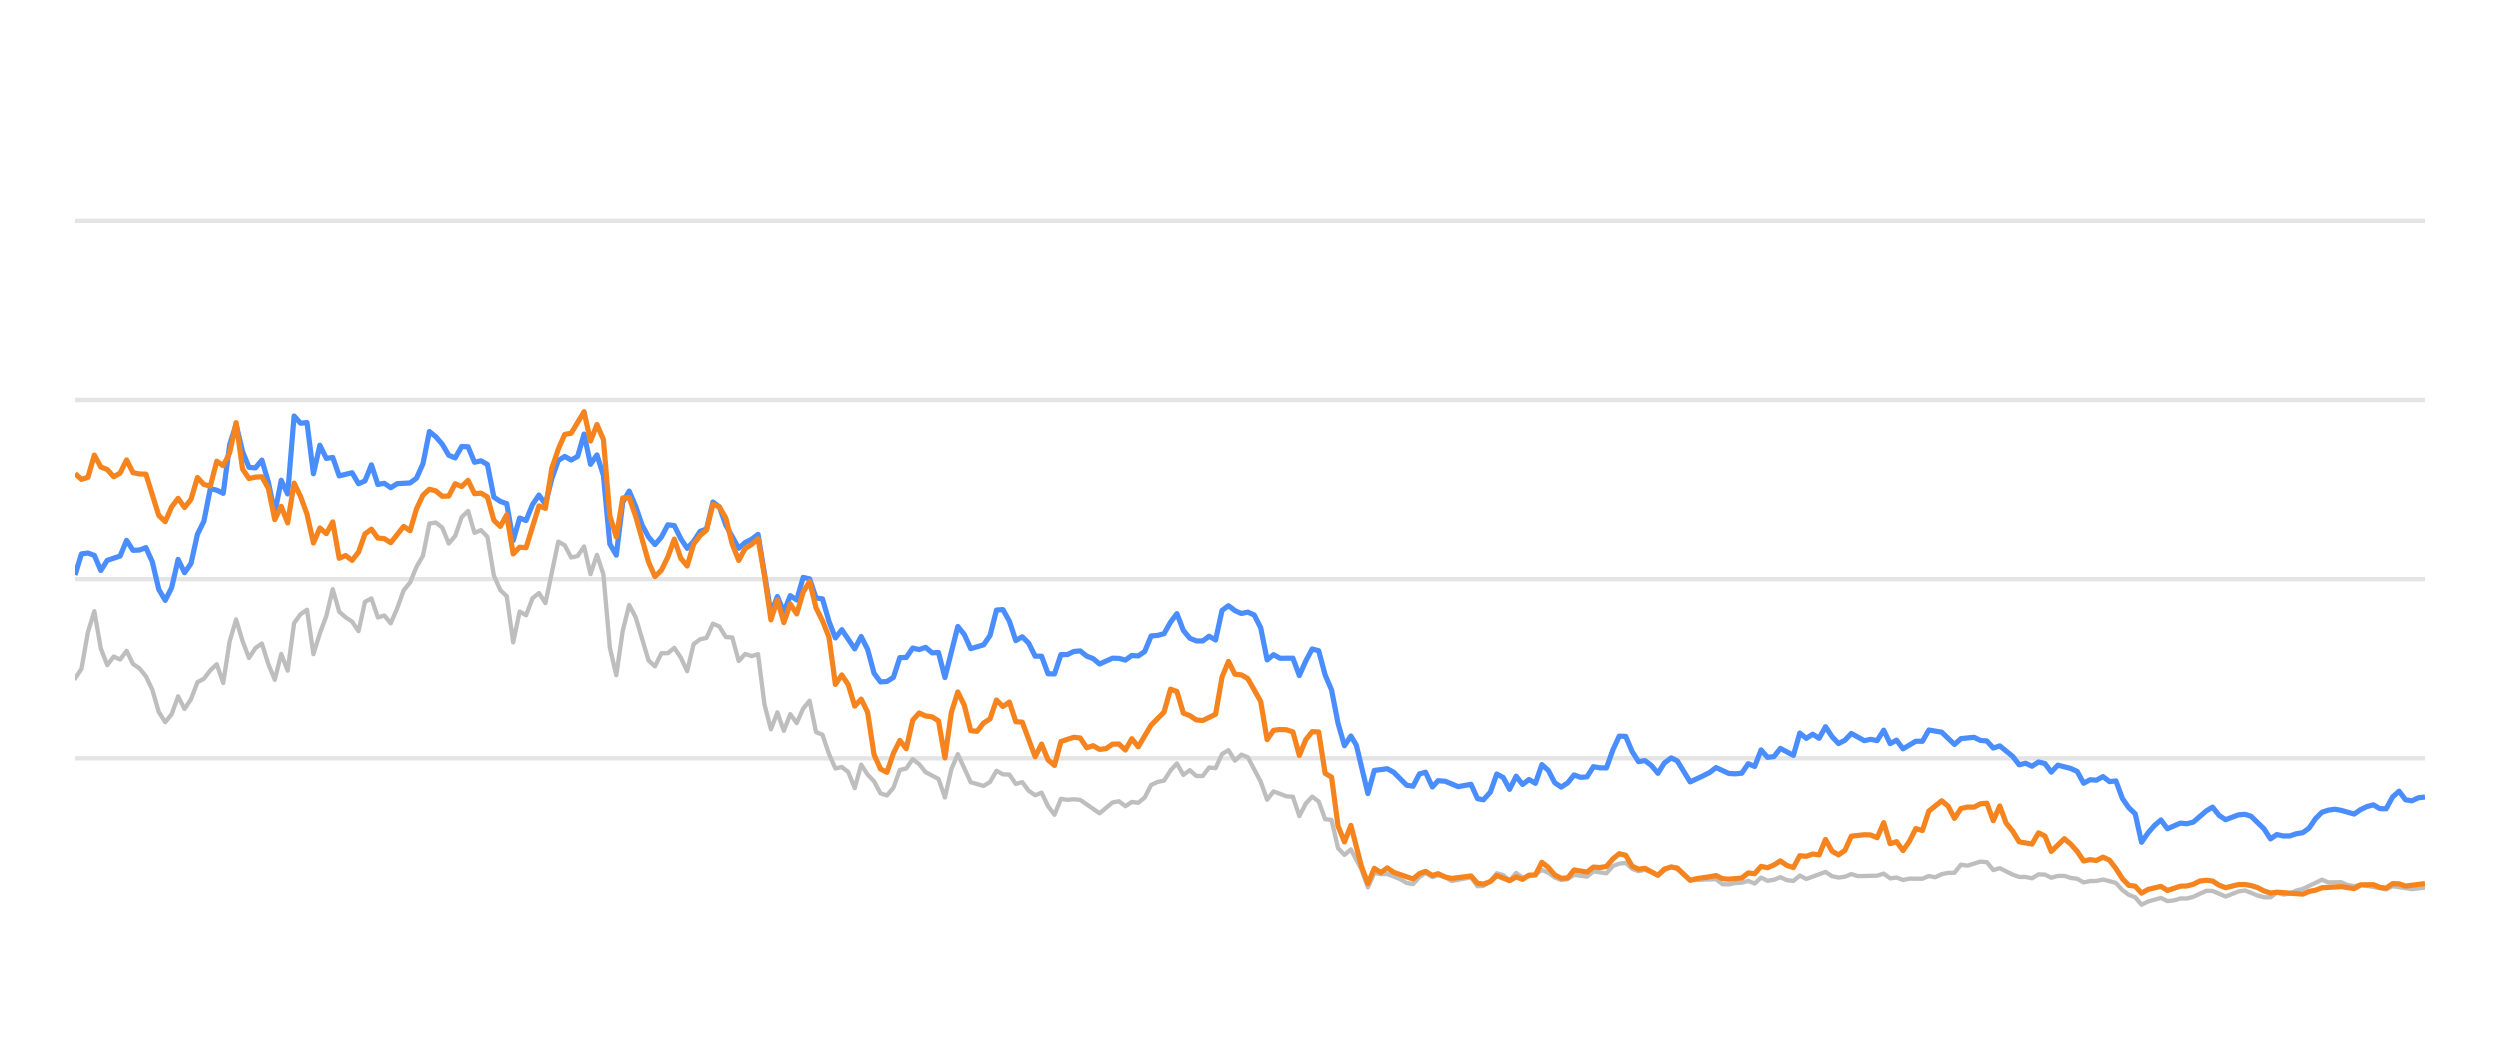
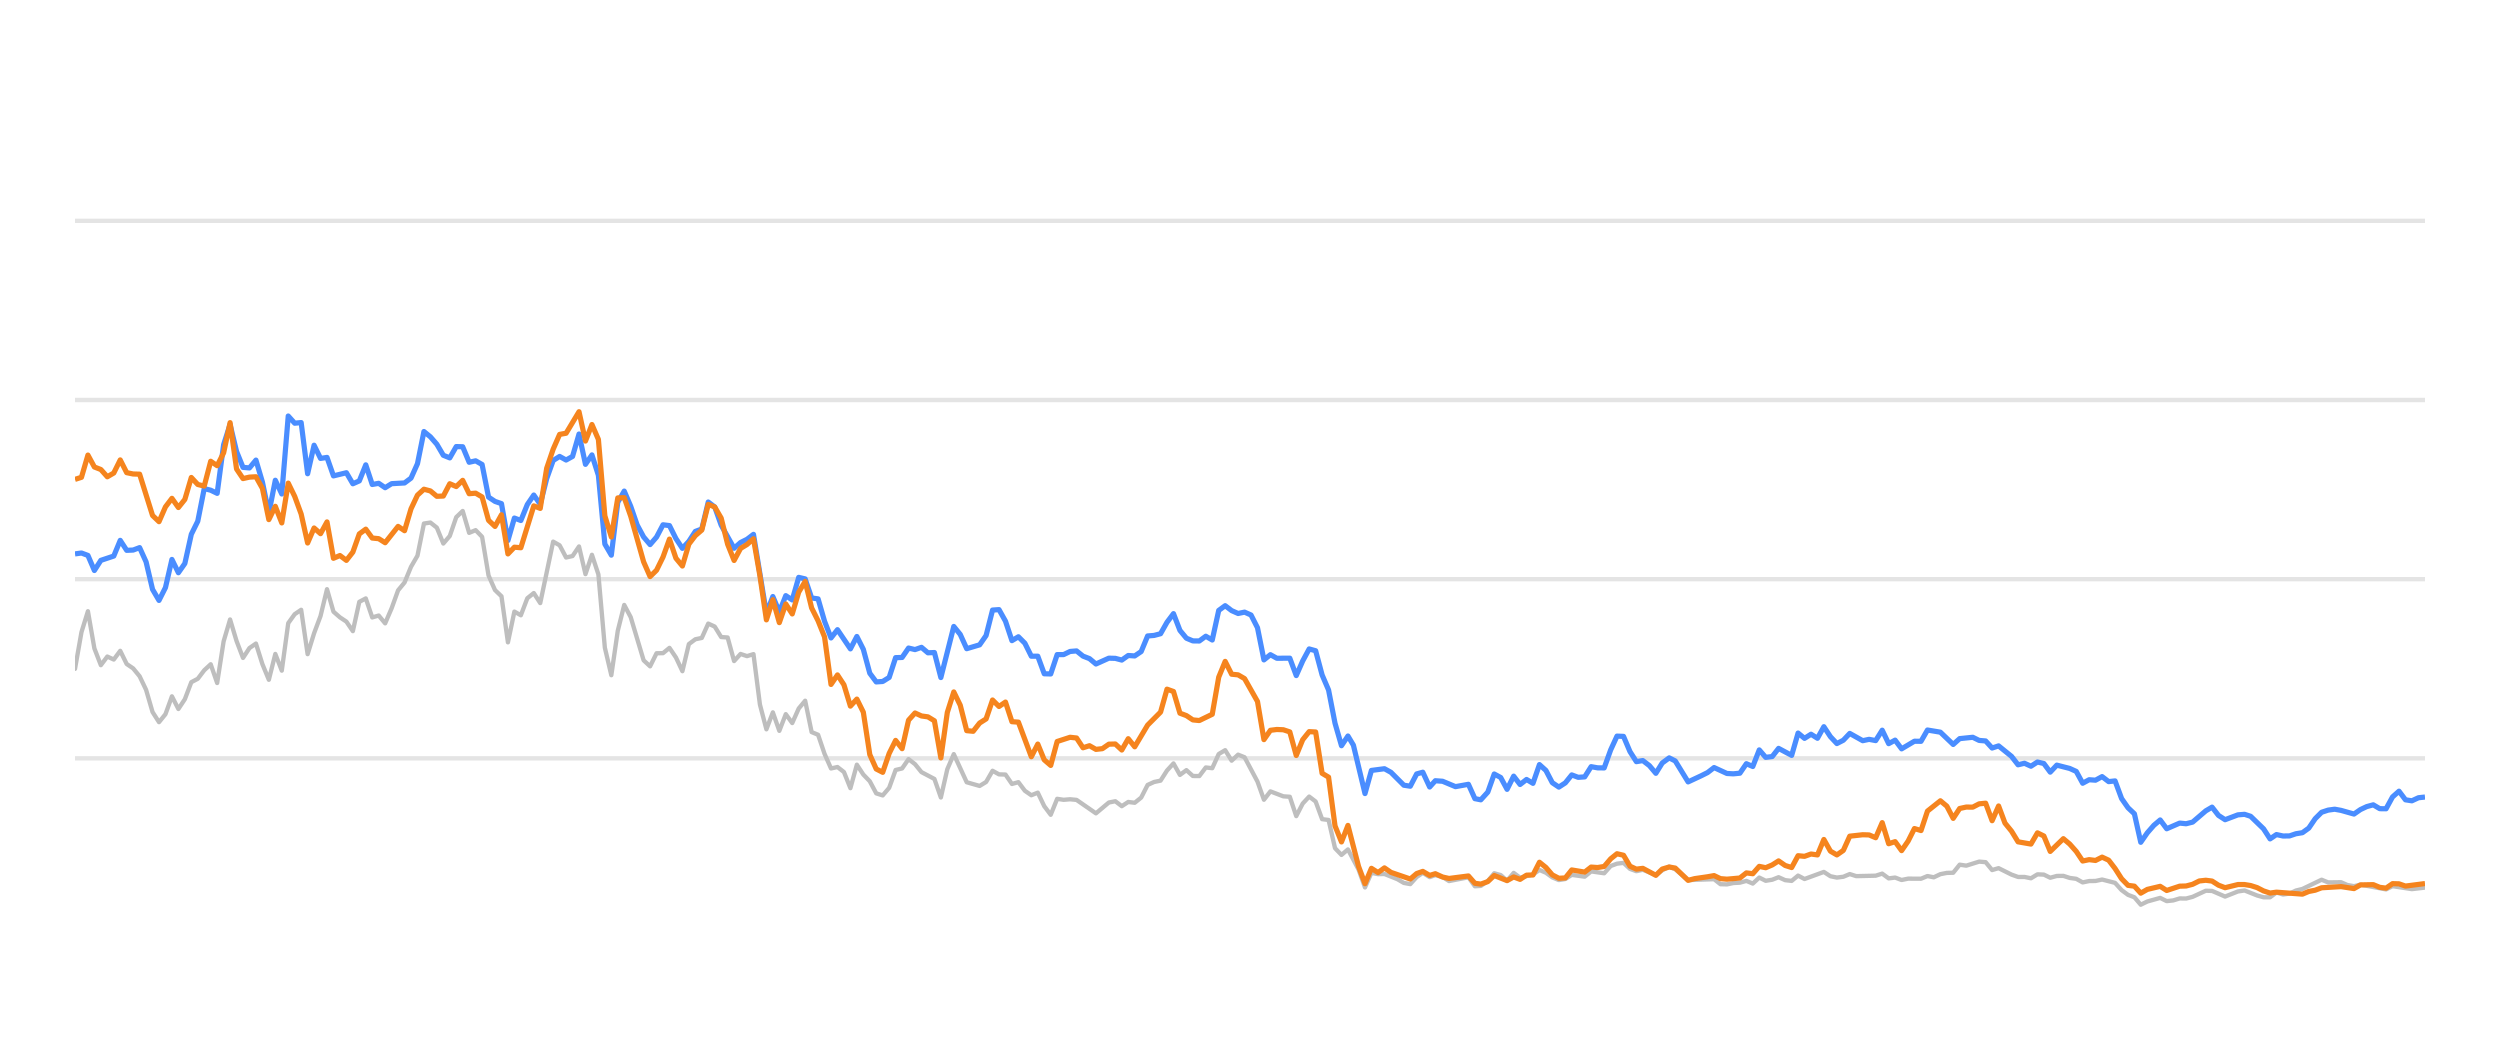
<svg xmlns="http://www.w3.org/2000/svg" width="288pt" height="120pt" viewBox="0 0 288 120" version="1.1">
  <defs>
    <style type="text/css">*{stroke-linejoin: round; stroke-linecap: butt}</style>
  </defs>
  <g id="figure_1">
    <g id="patch_1">
      <path d="M 0 120  L 288 120  L 288 0  L 0 0  L 0 120  z " style="fill: none; opacity: 0" />
    </g>
    <g id="axes_1">
      <g id="patch_2">
        <path d="M 8.64 108  L 279.36 108  L 279.36 4.8  L 8.64 4.8  L 8.64 108  z " style="fill: none" />
      </g>
      <g id="matplotlib.axis_1" />
      <g id="matplotlib.axis_2" />
      <g id="line2d_1">
-         <path d="M 8.64 87.36  L 279.36 87.36  " clip-path="url(#p34b405d5c0)" style="fill: none; stroke: #b2b2b2; stroke-opacity: 0.35; stroke-width: 0.5; stroke-linecap: square" />
+         <path d="M 8.64 87.36  L 279.36 87.36  " clip-path="url(#p65414c7874)" style="fill: none; stroke: #b2b2b2; stroke-opacity: 0.35; stroke-width: 0.5; stroke-linecap: square" />
      </g>
      <g id="line2d_2">
-         <path d="M 8.64 66.72  L 279.36 66.72  " clip-path="url(#p34b405d5c0)" style="fill: none; stroke: #b2b2b2; stroke-opacity: 0.35; stroke-width: 0.5; stroke-linecap: square" />
+         <path d="M 8.64 66.72  L 279.36 66.72  " clip-path="url(#p65414c7874)" style="fill: none; stroke: #b2b2b2; stroke-opacity: 0.35; stroke-width: 0.5; stroke-linecap: square" />
      </g>
      <g id="line2d_3">
-         <path d="M 8.64 46.08  L 279.36 46.08  " clip-path="url(#p34b405d5c0)" style="fill: none; stroke: #b2b2b2; stroke-opacity: 0.35; stroke-width: 0.5; stroke-linecap: square" />
+         <path d="M 8.64 46.08  L 279.36 46.08  " clip-path="url(#p65414c7874)" style="fill: none; stroke: #b2b2b2; stroke-opacity: 0.35; stroke-width: 0.5; stroke-linecap: square" />
      </g>
      <g id="line2d_4">
-         <path d="M 8.64 25.44  L 279.36 25.44  " clip-path="url(#p34b405d5c0)" style="fill: none; stroke: #b2b2b2; stroke-opacity: 0.35; stroke-width: 0.5; stroke-linecap: square" />
+         <path d="M 8.64 25.44  L 279.36 25.44  " clip-path="url(#p65414c7874)" style="fill: none; stroke: #b2b2b2; stroke-opacity: 0.35; stroke-width: 0.5; stroke-linecap: square" />
      </g>
      <g id="line2d_5">
-         <path d="M 8.64 78.165  L 9.382 77.05  L 10.125 72.829  L 10.867 70.415  L 11.609 74.697  L 12.352 76.627  L 13.094 75.636  L 13.836 75.977  L 14.579 74.976  L 15.321 76.493  L 16.063 76.999  L 16.806 77.907  L 17.548 79.465  L 18.29 82.025  L 19.033 83.191  L 19.775 82.272  L 20.517 80.219  L 21.26 81.674  L 22.002 80.549  L 22.744 78.588  L 23.487 78.196  L 24.229 77.215  L 24.971 76.524  L 25.714 78.681  L 26.456 73.882  L 27.199 71.364  L 27.941 73.841  L 28.683 75.791  L 29.426 74.656  L 30.168 74.14  L 30.91 76.503  L 31.653 78.309  L 32.395 75.337  L 33.137 77.257  L 33.88 71.787  L 34.622 70.755  L 35.364 70.249  L 36.107 75.358  L 36.849 72.953  L 37.591 70.962  L 38.334 67.876  L 39.076 70.466  L 39.818 71.116  L 40.561 71.612  L 41.303 72.706  L 42.045 69.331  L 42.788 68.939  L 43.53 71.127  L 44.272 70.91  L 45.015 71.808  L 45.757 70.074  L 46.499 68.01  L 47.242 67.102  L 47.984 65.296  L 48.726 64.016  L 49.469 60.311  L 50.211 60.198  L 50.953 60.786  L 51.696 62.613  L 52.438 61.746  L 53.18 59.579  L 53.923 58.866  L 54.665 61.385  L 55.407 61.075  L 56.15 61.839  L 56.892 66.297  L 57.634 67.979  L 58.377 68.691  L 59.119 73.996  L 59.861 70.456  L 60.604 70.879  L 61.346 68.918  L 62.088 68.32  L 62.831 69.475  L 64.316 62.396  L 65.058 62.819  L 65.8 64.223  L 66.543 64.057  L 67.285 62.953  L 68.027 66.142  L 68.77 63.913  L 69.512 66.173  L 70.254 74.615  L 70.997 77.783  L 71.739 72.664  L 72.481 69.692  L 73.224 71.096  L 74.708 76.07  L 75.451 76.761  L 76.193 75.255  L 76.935 75.244  L 77.678 74.635  L 78.42 75.74  L 79.162 77.319  L 79.905 74.202  L 80.647 73.645  L 81.389 73.49  L 82.132 71.839  L 82.874 72.179  L 83.616 73.387  L 84.359 73.438  L 85.101 76.152  L 85.843 75.337  L 86.586 75.585  L 87.328 75.358  L 88.07 81.168  L 88.813 84.016  L 89.555 82.066  L 90.297 84.192  L 91.04 82.272  L 91.782 83.294  L 92.524 81.622  L 93.267 80.724  L 94.009 84.336  L 94.751 84.646  L 95.494 86.844  L 96.236 88.526  L 96.978 88.361  L 97.721 88.939  L 98.463 90.797  L 99.206 88.093  L 99.948 89.228  L 100.69 90.002  L 101.433 91.395  L 102.175 91.632  L 102.917 90.755  L 103.66 88.702  L 104.402 88.526  L 105.144 87.453  L 105.887 88.031  L 106.629 88.949  L 108.114 89.734  L 108.856 91.87  L 109.598 88.609  L 110.341 86.875  L 111.825 90.115  L 113.31 90.539  L 114.052 90.084  L 114.795 88.794  L 115.537 89.207  L 116.279 89.228  L 117.022 90.312  L 117.764 90.105  L 118.506 91.096  L 119.249 91.612  L 119.991 91.313  L 120.733 92.871  L 121.476 93.862  L 122.218 92.025  L 122.96 92.138  L 123.703 92.076  L 124.445 92.148  L 126.672 93.696  L 128.157 92.448  L 128.899 92.303  L 129.641 92.871  L 130.384 92.386  L 131.126 92.479  L 131.868 91.88  L 132.611 90.425  L 133.353 90.084  L 134.095 89.93  L 134.838 88.764  L 135.58 87.948  L 136.323 89.269  L 137.065 88.722  L 137.807 89.393  L 138.55 89.403  L 139.292 88.413  L 140.034 88.495  L 140.777 86.865  L 141.519 86.421  L 142.261 87.628  L 143.004 86.937  L 143.746 87.236  L 145.231 90.043  L 145.973 92.128  L 146.715 91.168  L 148.2 91.736  L 148.942 91.787  L 149.685 94.016  L 150.427 92.572  L 151.169 91.767  L 151.912 92.334  L 152.654 94.367  L 153.396 94.46  L 154.139 97.711  L 154.881 98.485  L 155.623 97.855  L 156.84 100.167  L 157.582 102.231  L 158.321 100.549  L 159.08 100.704  L 159.817 100.683  L 161.304 101.282  L 162.044 101.715  L 162.786 101.849  L 163.519 101.034  L 164.222 100.549  L 165.012 101.044  L 165.661 100.817  L 166.496 101.034  L 167.237 101.498  L 169.464 101.065  L 170.208 102.097  L 170.888 102.056  L 171.69 101.498  L 172.43 100.601  L 173.17 100.807  L 173.904 101.457  L 174.663 100.559  L 175.398 101.106  L 176.88 100.745  L 177.624 100.219  L 178.366 100.539  L 179.103 101.075  L 179.852 101.385  L 180.597 101.261  L 181.334 100.786  L 182.822 100.993  L 183.563 100.384  L 185.061 100.601  L 185.805 99.765  L 186.534 99.496  L 187.282 99.403  L 188.025 100.095  L 188.76 100.363  L 189.498 100.198  L 190.996 100.797  L 191.731 100.26  L 192.529 99.837  L 193.225 100.136  L 194.703 101.385  L 197.686 101.282  L 198.419 101.86  L 199.162 101.88  L 199.898 101.725  L 200.652 101.684  L 201.396 101.478  L 202.134 101.787  L 202.877 101.096  L 203.617 101.467  L 204.366 101.344  L 205.097 101.055  L 205.853 101.395  L 206.599 101.478  L 207.336 100.869  L 208.078 101.261  L 210.299 100.446  L 211.051 100.941  L 211.795 101.096  L 212.534 101.003  L 213.274 100.693  L 214.019 100.931  L 216.251 100.879  L 217.002 100.642  L 217.745 101.189  L 218.486 101.096  L 219.229 101.375  L 219.98 101.22  L 221.461 101.23  L 222.203 100.92  L 222.929 101.065  L 223.684 100.704  L 224.427 100.559  L 225.157 100.539  L 225.902 99.61  L 226.659 99.723  L 228.139 99.259  L 228.885 99.321  L 229.627 100.229  L 230.373 100.012  L 231.859 100.755  L 232.608 101.024  L 233.345 101.024  L 234.09 101.178  L 234.837 100.724  L 235.574 100.755  L 236.306 101.117  L 237.06 100.91  L 237.812 100.9  L 238.543 101.137  L 239.293 101.24  L 240.033 101.653  L 240.776 101.498  L 241.508 101.488  L 242.265 101.323  L 243.753 101.705  L 244.504 102.541  L 245.244 103.088  L 245.974 103.366  L 246.705 104.223  L 247.463 103.851  L 248.937 103.439  L 249.687 103.81  L 250.434 103.728  L 251.179 103.5  L 251.916 103.511  L 252.664 103.315  L 254.177 102.613  L 254.896 102.634  L 256.395 103.284  L 257.865 102.696  L 258.629 102.582  L 260.072 103.16  L 260.814 103.366  L 261.56 103.366  L 262.294 102.819  L 263.05 103.046  L 263.798 102.943  L 264.526 102.592  L 265.279 102.407  L 267.482 101.344  L 268.235 101.653  L 269.716 101.633  L 270.438 101.952  L 271.203 102.087  L 271.943 101.911  L 274.886 102.458  L 275.629 102.087  L 277.854 102.427  L 279.36 102.252  L 279.36 102.252  " clip-path="url(#p34b405d5c0)" style="fill: none; stroke: #bebebe; stroke-width: 0.5; stroke-linecap: round" />
+         <path d="M 8.64 77.05  L 9.384 72.829  L 10.129 70.415  L 10.873 74.697  L 11.618 76.627  L 12.362 75.636  L 13.106 75.977  L 13.851 74.976  L 14.595 76.493  L 15.339 76.999  L 16.084 77.907  L 16.828 79.465  L 17.573 82.025  L 18.317 83.191  L 19.061 82.272  L 19.806 80.219  L 20.55 81.674  L 21.294 80.549  L 22.039 78.588  L 22.783 78.196  L 23.528 77.215  L 24.272 76.524  L 25.016 78.681  L 25.761 73.882  L 26.505 71.364  L 27.25 73.841  L 27.994 75.791  L 28.738 74.656  L 29.483 74.14  L 30.227 76.503  L 30.971 78.309  L 31.716 75.337  L 32.46 77.257  L 33.205 71.787  L 33.949 70.755  L 34.693 70.249  L 35.438 75.358  L 36.182 72.953  L 36.926 70.962  L 37.671 67.876  L 38.415 70.466  L 39.16 71.116  L 39.904 71.612  L 40.648 72.706  L 41.393 69.331  L 42.137 68.939  L 42.882 71.127  L 43.626 70.91  L 44.37 71.808  L 45.115 70.074  L 45.859 68.01  L 46.603 67.102  L 47.348 65.296  L 48.092 64.016  L 48.837 60.311  L 49.581 60.198  L 50.325 60.786  L 51.07 62.613  L 51.814 61.746  L 52.559 59.579  L 53.303 58.866  L 54.047 61.385  L 54.792 61.075  L 55.536 61.839  L 56.28 66.297  L 57.025 67.979  L 57.769 68.691  L 58.514 73.996  L 59.258 70.456  L 60.002 70.879  L 60.747 68.918  L 61.491 68.32  L 62.235 69.475  L 63.724 62.396  L 64.469 62.819  L 65.213 64.223  L 65.957 64.057  L 66.702 62.953  L 67.446 66.142  L 68.191 63.913  L 68.935 66.173  L 69.679 74.615  L 70.424 77.783  L 71.168 72.664  L 71.912 69.692  L 72.657 71.096  L 74.146 76.07  L 74.89 76.761  L 75.634 75.255  L 76.379 75.244  L 77.123 74.635  L 77.867 75.74  L 78.612 77.319  L 79.356 74.202  L 80.101 73.645  L 80.845 73.49  L 81.589 71.839  L 82.334 72.179  L 83.078 73.387  L 83.823 73.438  L 84.567 76.152  L 85.311 75.337  L 86.056 75.585  L 86.8 75.358  L 87.544 81.168  L 88.289 84.016  L 89.033 82.066  L 89.778 84.192  L 90.522 82.272  L 91.266 83.294  L 92.011 81.622  L 92.755 80.724  L 93.499 84.336  L 94.244 84.646  L 94.988 86.844  L 95.733 88.526  L 96.477 88.361  L 97.221 88.939  L 97.966 90.797  L 98.71 88.093  L 99.455 89.228  L 100.199 90.002  L 100.943 91.395  L 101.688 91.632  L 102.432 90.755  L 103.176 88.702  L 103.921 88.526  L 104.665 87.453  L 105.41 88.031  L 106.154 88.949  L 107.643 89.734  L 108.387 91.87  L 109.131 88.609  L 109.876 86.875  L 111.365 90.115  L 112.853 90.539  L 113.598 90.084  L 114.342 88.794  L 115.087 89.207  L 115.831 89.228  L 116.575 90.312  L 117.32 90.105  L 118.064 91.096  L 118.808 91.612  L 119.553 91.313  L 120.297 92.871  L 121.042 93.862  L 121.786 92.025  L 122.53 92.138  L 123.275 92.076  L 124.019 92.148  L 126.252 93.696  L 127.741 92.448  L 128.485 92.303  L 129.23 92.871  L 129.974 92.386  L 130.719 92.479  L 131.463 91.88  L 132.207 90.425  L 132.952 90.084  L 133.696 89.93  L 134.44 88.764  L 135.185 87.948  L 135.929 89.269  L 136.674 88.722  L 137.418 89.393  L 138.162 89.403  L 138.907 88.413  L 139.651 88.495  L 140.396 86.865  L 141.14 86.421  L 141.884 87.628  L 142.629 86.937  L 143.373 87.236  L 144.862 90.043  L 145.606 92.128  L 146.351 91.168  L 147.839 91.736  L 148.584 91.787  L 149.328 94.016  L 150.072 92.572  L 150.817 91.767  L 151.561 92.334  L 152.306 94.367  L 153.05 94.46  L 153.794 97.711  L 154.539 98.485  L 155.283 97.855  L 156.503 100.167  L 157.247 102.231  L 157.988 100.549  L 158.75 100.704  L 159.488 100.683  L 160.979 101.282  L 161.721 101.715  L 162.465 101.849  L 163.201 101.034  L 163.906 100.549  L 164.698 101.044  L 165.349 100.817  L 166.186 101.034  L 166.929 101.498  L 169.162 101.065  L 169.908 102.097  L 170.59 102.056  L 171.394 101.498  L 172.136 100.601  L 172.878 100.807  L 173.614 101.457  L 174.375 100.559  L 175.112 101.106  L 176.598 100.745  L 177.344 100.219  L 178.088 100.539  L 178.827 101.075  L 179.579 101.385  L 180.325 101.261  L 181.065 100.786  L 182.556 100.993  L 183.299 100.384  L 184.801 100.601  L 185.548 99.765  L 186.279 99.496  L 187.029 99.403  L 187.774 100.095  L 188.511 100.363  L 189.251 100.198  L 190.753 100.797  L 191.49 100.26  L 192.29 99.837  L 192.988 100.136  L 194.47 101.385  L 197.462 101.282  L 198.196 101.86  L 198.942 101.88  L 199.68 101.725  L 200.435 101.684  L 201.182 101.478  L 201.921 101.787  L 202.667 101.096  L 203.409 101.467  L 204.16 101.344  L 204.893 101.055  L 205.651 101.395  L 206.399 101.478  L 207.138 100.869  L 207.882 101.261  L 210.109 100.446  L 210.863 100.941  L 211.609 101.096  L 212.35 101.003  L 213.092 100.693  L 213.84 100.931  L 216.078 100.879  L 216.83 100.642  L 217.576 101.189  L 218.318 101.096  L 219.064 101.375  L 219.816 101.22  L 221.301 101.23  L 222.045 100.92  L 222.773 101.065  L 223.531 100.704  L 224.276 100.559  L 225.008 100.539  L 225.755 99.61  L 226.514 99.723  L 227.998 99.259  L 228.746 99.321  L 229.49 100.229  L 230.238 100.012  L 231.728 100.755  L 232.48 101.024  L 233.219 101.024  L 233.966 101.178  L 234.715 100.724  L 235.453 100.755  L 236.187 101.117  L 236.944 100.91  L 237.698 100.9  L 238.431 101.137  L 239.183 101.24  L 239.925 101.653  L 240.67 101.498  L 241.403 101.488  L 242.163 101.323  L 243.655 101.705  L 244.408 102.541  L 245.15 103.088  L 245.882 103.366  L 246.615 104.223  L 247.375 103.851  L 248.853 103.439  L 249.605 103.81  L 250.354 103.728  L 251.101 103.5  L 251.84 103.511  L 252.59 103.315  L 254.108 102.613  L 254.829 102.634  L 256.331 103.284  L 257.806 102.696  L 258.572 102.582  L 260.019 103.16  L 260.763 103.366  L 261.511 103.366  L 262.247 102.819  L 263.005 103.046  L 263.755 102.943  L 264.485 102.592  L 265.24 102.407  L 267.449 101.344  L 268.204 101.653  L 269.689 101.633  L 270.413 101.952  L 271.18 102.087  L 271.923 101.911  L 274.874 102.458  L 275.619 102.087  L 277.85 102.427  L 279.36 102.252  L 279.36 102.252  " clip-path="url(#p65414c7874)" style="fill: none; stroke: #bebebe; stroke-width: 0.5; stroke-linecap: round" />
      </g>
      <g id="line2d_6">
-         <path d="M 8.64 66.245  L 9.382 63.81  L 10.125 63.707  L 10.867 63.985  L 11.609 65.719  L 12.352 64.553  L 13.836 64.057  L 14.579 62.251  L 15.321 63.397  L 16.063 63.366  L 16.806 63.087  L 17.548 64.728  L 18.29 67.896  L 19.033 69.166  L 19.775 67.69  L 20.517 64.45  L 21.26 65.977  L 22.002 64.914  L 22.744 61.55  L 23.487 60.043  L 24.229 56.286  L 24.971 56.472  L 25.714 56.833  L 26.456 51.23  L 27.199 48.897  L 27.941 52.004  L 28.683 53.841  L 29.426 53.903  L 30.168 53.005  L 30.91 55.523  L 31.653 59.124  L 32.395 55.327  L 33.137 56.906  L 33.88 47.927  L 34.622 48.753  L 35.364 48.681  L 36.107 54.573  L 36.849 51.292  L 37.591 52.809  L 38.334 52.695  L 39.076 54.821  L 40.561 54.46  L 41.303 55.729  L 42.045 55.399  L 42.788 53.552  L 43.53 55.812  L 44.272 55.678  L 45.015 56.183  L 45.757 55.719  L 47.242 55.636  L 47.984 55.079  L 48.726 53.418  L 49.469 49.713  L 50.211 50.322  L 50.953 51.178  L 51.696 52.447  L 52.438 52.747  L 53.18 51.446  L 53.923 51.467  L 54.665 53.252  L 55.407 53.087  L 56.15 53.51  L 56.892 57.267  L 57.634 57.762  L 58.377 58.02  L 59.119 62.262  L 59.861 59.682  L 60.604 59.96  L 61.346 58.123  L 62.088 57.03  L 62.831 58.092  L 63.573 55.131  L 64.316 53.046  L 65.058 52.582  L 65.8 52.994  L 66.543 52.582  L 67.285 50.002  L 68.027 53.49  L 68.77 52.406  L 69.512 54.759  L 70.254 62.675  L 70.997 63.954  L 71.739 57.865  L 72.481 56.575  L 73.224 58.32  L 73.966 60.476  L 74.708 61.859  L 75.451 62.736  L 76.193 61.87  L 76.935 60.456  L 77.678 60.549  L 78.42 62.045  L 79.162 63.17  L 79.905 62.365  L 80.647 61.219  L 81.389 60.941  L 82.132 57.834  L 82.874 58.402  L 83.616 60.497  L 85.101 63.16  L 85.843 62.499  L 86.586 62.128  L 87.328 61.56  L 88.813 70.662  L 89.555 68.722  L 90.297 70.487  L 91.04 68.619  L 91.782 69.114  L 92.524 66.514  L 93.267 66.689  L 94.009 68.887  L 94.751 68.99  L 95.494 71.57  L 96.236 73.49  L 96.978 72.54  L 98.463 74.749  L 99.206 73.325  L 99.948 74.801  L 100.69 77.556  L 101.433 78.557  L 102.175 78.505  L 102.917 78.041  L 103.66 75.76  L 104.402 75.74  L 105.144 74.656  L 105.887 74.832  L 106.629 74.574  L 107.371 75.203  L 108.114 75.172  L 108.856 78.051  L 110.341 72.169  L 111.083 73.087  L 111.825 74.728  L 113.31 74.285  L 114.052 73.211  L 114.795 70.28  L 115.537 70.229  L 116.279 71.56  L 117.022 73.8  L 117.764 73.356  L 118.506 74.099  L 119.249 75.595  L 119.991 75.595  L 120.733 77.618  L 121.476 77.639  L 122.218 75.409  L 122.96 75.409  L 123.703 75.048  L 124.445 74.986  L 125.187 75.585  L 125.93 75.874  L 126.672 76.493  L 128.157 75.822  L 128.899 75.843  L 129.641 76.039  L 130.384 75.513  L 131.126 75.564  L 131.868 75.059  L 132.611 73.263  L 133.353 73.201  L 134.095 73.005  L 134.838 71.684  L 135.58 70.693  L 136.323 72.623  L 137.065 73.521  L 137.807 73.83  L 138.55 73.841  L 139.292 73.294  L 140.034 73.727  L 140.777 70.322  L 141.519 69.775  L 142.261 70.342  L 143.004 70.673  L 143.746 70.518  L 144.488 70.848  L 145.231 72.313  L 145.973 76.018  L 146.715 75.42  L 147.458 75.833  L 148.942 75.822  L 149.685 77.824  L 150.427 76.142  L 151.169 74.759  L 151.912 74.966  L 152.654 77.752  L 153.396 79.486  L 154.139 83.315  L 154.881 85.905  L 155.623 84.79  L 156.25 85.843  L 157.582 91.416  L 158.321 88.753  L 159.817 88.557  L 160.563 88.97  L 162.044 90.456  L 162.786 90.57  L 163.519 89.156  L 164.222 88.96  L 165.012 90.662  L 165.661 89.94  L 166.496 90.002  L 167.975 90.621  L 169.464 90.353  L 170.208 92.004  L 170.888 92.138  L 171.69 91.251  L 172.43 89.166  L 173.17 89.568  L 173.904 90.931  L 174.663 89.414  L 175.398 90.373  L 176.142 89.796  L 176.88 90.239  L 177.624 88.082  L 178.366 88.753  L 179.103 90.167  L 179.852 90.673  L 180.597 90.188  L 181.334 89.269  L 182.076 89.548  L 182.822 89.496  L 183.563 88.32  L 184.304 88.454  L 185.061 88.464  L 185.805 86.39  L 186.534 84.801  L 187.282 84.832  L 188.025 86.586  L 188.76 87.742  L 189.498 87.618  L 190.251 88.196  L 190.996 89.083  L 191.731 87.897  L 192.529 87.308  L 193.225 87.659  L 194.703 90.074  L 196.2 89.372  L 196.938 89.001  L 197.686 88.423  L 199.162 89.104  L 199.898 89.145  L 200.652 89.073  L 201.396 87.979  L 202.134 88.299  L 202.877 86.39  L 203.617 87.246  L 204.366 87.154  L 205.097 86.214  L 206.599 87.019  L 207.336 84.45  L 208.078 85.059  L 208.824 84.584  L 209.565 85.048  L 210.299 83.717  L 211.051 84.863  L 211.795 85.657  L 212.534 85.275  L 213.274 84.491  L 214.764 85.327  L 215.497 85.172  L 216.251 85.317  L 217.002 84.12  L 217.745 85.668  L 218.486 85.265  L 219.229 86.266  L 220.703 85.389  L 221.461 85.399  L 222.203 84.099  L 223.684 84.347  L 225.157 85.76  L 225.902 85.09  L 227.407 84.935  L 228.139 85.296  L 228.885 85.358  L 229.627 86.173  L 230.373 85.926  L 231.859 87.133  L 232.608 88.103  L 233.345 87.928  L 234.09 88.268  L 234.837 87.783  L 235.574 87.959  L 236.306 88.949  L 237.06 88.144  L 238.543 88.526  L 239.293 88.867  L 240.033 90.229  L 240.776 89.826  L 241.508 89.878  L 242.265 89.465  L 243.018 90.043  L 243.753 89.961  L 244.504 91.994  L 245.244 93.057  L 245.974 93.748  L 246.705 97.03  L 247.463 95.936  L 248.209 95.079  L 248.937 94.46  L 249.687 95.472  L 251.179 94.821  L 251.916 94.894  L 252.664 94.708  L 254.177 93.408  L 254.896 92.984  L 255.635 93.934  L 256.395 94.429  L 257.865 93.872  L 258.629 93.81  L 259.327 94.037  L 260.814 95.482  L 261.56 96.638  L 262.294 96.142  L 263.05 96.307  L 263.798 96.297  L 264.526 96.049  L 265.279 95.926  L 266.008 95.399  L 266.742 94.316  L 267.482 93.573  L 268.235 93.325  L 268.984 93.222  L 269.716 93.356  L 271.203 93.779  L 271.943 93.263  L 272.664 92.922  L 273.417 92.716  L 274.161 93.16  L 274.886 93.17  L 275.629 91.808  L 276.373 91.147  L 277.115 92.138  L 277.854 92.252  L 278.608 91.901  L 279.36 91.818  L 279.36 91.818  " clip-path="url(#p34b405d5c0)" style="fill: none; stroke: #4a8dff; stroke-width: 0.6" />
+         <path d="M 8.64 63.81  L 9.384 63.707  L 10.129 63.985  L 10.873 65.719  L 11.618 64.553  L 13.106 64.057  L 13.851 62.251  L 14.595 63.397  L 15.339 63.366  L 16.084 63.087  L 16.828 64.728  L 17.573 67.896  L 18.317 69.166  L 19.061 67.69  L 19.806 64.45  L 20.55 65.977  L 21.294 64.914  L 22.039 61.55  L 22.783 60.043  L 23.528 56.286  L 24.272 56.472  L 25.016 56.833  L 25.761 51.23  L 26.505 48.897  L 27.25 52.004  L 27.994 53.841  L 28.738 53.903  L 29.483 53.005  L 30.227 55.523  L 30.971 59.124  L 31.716 55.327  L 32.46 56.906  L 33.205 47.927  L 33.949 48.753  L 34.693 48.681  L 35.438 54.573  L 36.182 51.292  L 36.926 52.809  L 37.671 52.695  L 38.415 54.821  L 39.904 54.46  L 40.648 55.729  L 41.393 55.399  L 42.137 53.552  L 42.882 55.812  L 43.626 55.678  L 44.37 56.183  L 45.115 55.719  L 46.603 55.636  L 47.348 55.079  L 48.092 53.418  L 48.837 49.713  L 49.581 50.322  L 50.325 51.178  L 51.07 52.447  L 51.814 52.747  L 52.559 51.446  L 53.303 51.467  L 54.047 53.252  L 54.792 53.087  L 55.536 53.51  L 56.28 57.267  L 57.025 57.762  L 57.769 58.02  L 58.514 62.262  L 59.258 59.682  L 60.002 59.96  L 60.747 58.123  L 61.491 57.03  L 62.235 58.092  L 62.98 55.131  L 63.724 53.046  L 64.469 52.582  L 65.213 52.994  L 65.957 52.582  L 66.702 50.002  L 67.446 53.49  L 68.191 52.406  L 68.935 54.759  L 69.679 62.675  L 70.424 63.954  L 71.168 57.865  L 71.912 56.575  L 72.657 58.32  L 73.401 60.476  L 74.146 61.859  L 74.89 62.736  L 75.634 61.87  L 76.379 60.456  L 77.123 60.549  L 77.867 62.045  L 78.612 63.17  L 79.356 62.365  L 80.101 61.219  L 80.845 60.941  L 81.589 57.834  L 82.334 58.402  L 83.078 60.497  L 84.567 63.16  L 85.311 62.499  L 86.056 62.128  L 86.8 61.56  L 88.289 70.662  L 89.033 68.722  L 89.778 70.487  L 90.522 68.619  L 91.266 69.114  L 92.011 66.514  L 92.755 66.689  L 93.499 68.887  L 94.244 68.99  L 94.988 71.57  L 95.733 73.49  L 96.477 72.54  L 97.966 74.749  L 98.71 73.325  L 99.455 74.801  L 100.199 77.556  L 100.943 78.557  L 101.688 78.505  L 102.432 78.041  L 103.176 75.76  L 103.921 75.74  L 104.665 74.656  L 105.41 74.832  L 106.154 74.574  L 106.898 75.203  L 107.643 75.172  L 108.387 78.051  L 109.876 72.169  L 110.62 73.087  L 111.365 74.728  L 112.853 74.285  L 113.598 73.211  L 114.342 70.28  L 115.087 70.229  L 115.831 71.56  L 116.575 73.8  L 117.32 73.356  L 118.064 74.099  L 118.808 75.595  L 119.553 75.595  L 120.297 77.618  L 121.042 77.639  L 121.786 75.409  L 122.53 75.409  L 123.275 75.048  L 124.019 74.986  L 124.763 75.585  L 125.508 75.874  L 126.252 76.493  L 127.741 75.822  L 128.485 75.843  L 129.23 76.039  L 129.974 75.513  L 130.719 75.564  L 131.463 75.059  L 132.207 73.263  L 132.952 73.201  L 133.696 73.005  L 134.44 71.684  L 135.185 70.693  L 135.929 72.623  L 136.674 73.521  L 137.418 73.83  L 138.162 73.841  L 138.907 73.294  L 139.651 73.727  L 140.396 70.322  L 141.14 69.775  L 141.884 70.342  L 142.629 70.673  L 143.373 70.518  L 144.117 70.848  L 144.862 72.313  L 145.606 76.018  L 146.351 75.42  L 147.095 75.833  L 148.584 75.822  L 149.328 77.824  L 150.072 76.142  L 150.817 74.759  L 151.561 74.966  L 152.306 77.752  L 153.05 79.486  L 153.794 83.315  L 154.539 85.905  L 155.283 84.79  L 155.912 85.843  L 157.247 91.416  L 157.988 88.753  L 159.488 88.557  L 160.237 88.97  L 161.721 90.456  L 162.465 90.57  L 163.201 89.156  L 163.906 88.96  L 164.698 90.662  L 165.349 89.94  L 166.186 90.002  L 167.669 90.621  L 169.162 90.353  L 169.908 92.004  L 170.59 92.138  L 171.394 91.251  L 172.136 89.166  L 172.878 89.568  L 173.614 90.931  L 174.375 89.414  L 175.112 90.373  L 175.858 89.796  L 176.598 90.239  L 177.344 88.082  L 178.088 88.753  L 178.827 90.167  L 179.579 90.673  L 180.325 90.188  L 181.065 89.269  L 181.809 89.548  L 182.556 89.496  L 183.299 88.32  L 184.043 88.454  L 184.801 88.464  L 185.548 86.39  L 186.279 84.801  L 187.029 84.832  L 187.774 86.586  L 188.511 87.742  L 189.251 87.618  L 190.006 88.196  L 190.753 89.083  L 191.49 87.897  L 192.29 87.308  L 192.988 87.659  L 194.47 90.074  L 195.971 89.372  L 196.711 89.001  L 197.462 88.423  L 198.942 89.104  L 199.68 89.145  L 200.435 89.073  L 201.182 87.979  L 201.921 88.299  L 202.667 86.39  L 203.409 87.246  L 204.16 87.154  L 204.893 86.214  L 206.399 87.019  L 207.138 84.45  L 207.882 85.059  L 208.63 84.584  L 209.373 85.048  L 210.109 83.717  L 210.863 84.863  L 211.609 85.657  L 212.35 85.275  L 213.092 84.491  L 214.586 85.327  L 215.322 85.172  L 216.078 85.317  L 216.83 84.12  L 217.576 85.668  L 218.318 85.265  L 219.064 86.266  L 220.542 85.389  L 221.301 85.399  L 222.045 84.099  L 223.531 84.347  L 225.008 85.76  L 225.755 85.09  L 227.264 84.935  L 227.998 85.296  L 228.746 85.358  L 229.49 86.173  L 230.238 85.926  L 231.728 87.133  L 232.48 88.103  L 233.219 87.928  L 233.966 88.268  L 234.715 87.783  L 235.453 87.959  L 236.187 88.949  L 236.944 88.144  L 238.431 88.526  L 239.183 88.867  L 239.925 90.229  L 240.67 89.826  L 241.403 89.878  L 242.163 89.465  L 242.918 90.043  L 243.655 89.961  L 244.408 91.994  L 245.15 93.057  L 245.882 93.748  L 246.615 97.03  L 247.375 95.936  L 248.123 95.079  L 248.853 94.46  L 249.605 95.472  L 251.101 94.821  L 251.84 94.894  L 252.59 94.708  L 254.108 93.408  L 254.829 92.984  L 255.569 93.934  L 256.331 94.429  L 257.806 93.872  L 258.572 93.81  L 259.272 94.037  L 260.763 95.482  L 261.511 96.638  L 262.247 96.142  L 263.005 96.307  L 263.755 96.297  L 264.485 96.049  L 265.24 95.926  L 265.971 95.399  L 266.708 94.316  L 267.449 93.573  L 268.204 93.325  L 268.956 93.222  L 269.689 93.356  L 271.18 93.779  L 271.923 93.263  L 272.645 92.922  L 273.401 92.716  L 274.147 93.16  L 274.874 93.17  L 275.619 91.808  L 276.365 91.147  L 277.109 92.138  L 277.85 92.252  L 278.606 91.901  L 279.36 91.818  L 279.36 91.818  " clip-path="url(#p65414c7874)" style="fill: none; stroke: #4a8dff; stroke-width: 0.6" />
      </g>
      <g id="line2d_7">
-         <path d="M 8.64 54.553  L 9.382 55.224  L 10.125 54.986  L 10.867 52.427  L 11.609 53.799  L 12.352 54.088  L 13.094 54.924  L 13.836 54.491  L 14.579 52.984  L 15.321 54.45  L 16.063 54.604  L 16.806 54.625  L 18.29 59.382  L 19.033 60.095  L 19.775 58.392  L 20.517 57.411  L 21.26 58.464  L 22.002 57.535  L 22.744 55.007  L 23.487 55.812  L 24.229 55.998  L 24.971 53.139  L 25.714 53.645  L 26.456 52.169  L 27.199 48.691  L 27.941 54.026  L 28.683 55.131  L 29.426 54.966  L 30.168 54.924  L 30.91 56.256  L 31.653 59.857  L 32.395 58.33  L 33.137 60.239  L 33.88 55.657  L 34.622 57.184  L 35.364 59.217  L 36.107 62.551  L 36.849 60.827  L 37.591 61.477  L 38.334 60.126  L 39.076 64.315  L 39.818 63.996  L 40.561 64.553  L 41.303 63.603  L 42.045 61.508  L 42.788 60.961  L 43.53 61.983  L 44.272 62.055  L 45.015 62.52  L 46.499 60.642  L 47.242 61.137  L 47.984 58.619  L 48.726 57.04  L 49.469 56.359  L 50.211 56.555  L 50.953 57.174  L 51.696 57.143  L 52.438 55.729  L 53.18 56.049  L 53.923 55.337  L 54.665 56.875  L 55.407 56.813  L 56.15 57.246  L 56.892 59.94  L 57.634 60.642  L 58.377 59.3  L 59.119 63.81  L 59.861 63.036  L 60.604 63.098  L 62.088 58.278  L 62.831 58.567  L 63.573 53.934  L 64.316 51.746  L 65.058 50.043  L 65.8 49.909  L 67.285 47.432  L 68.027 50.807  L 68.77 48.908  L 69.512 50.621  L 70.254 59.424  L 70.997 61.859  L 71.739 57.36  L 72.481 57.329  L 73.224 59.465  L 74.708 64.728  L 75.451 66.421  L 76.193 65.688  L 76.935 64.171  L 77.678 62.107  L 78.42 64.305  L 79.162 65.203  L 79.905 62.685  L 80.647 61.704  L 81.389 61.065  L 82.132 58.103  L 82.874 58.402  L 83.616 59.682  L 84.359 62.695  L 85.101 64.563  L 85.843 63.18  L 86.586 62.726  L 87.328 62.066  L 88.07 66.338  L 88.813 71.405  L 89.555 69.083  L 90.297 71.725  L 91.04 69.579  L 91.782 70.724  L 92.524 68.216  L 93.267 66.978  L 94.009 70.033  L 94.751 71.519  L 95.494 73.376  L 96.236 78.846  L 96.978 77.752  L 97.721 78.887  L 98.463 81.343  L 99.206 80.538  L 99.948 82.045  L 100.69 86.927  L 101.433 88.588  L 102.175 88.97  L 102.917 86.792  L 103.66 85.296  L 104.402 86.245  L 105.144 82.964  L 105.887 82.138  L 106.629 82.479  L 107.371 82.582  L 108.114 83.036  L 108.856 87.308  L 109.598 82.066  L 110.341 79.713  L 111.083 81.24  L 111.825 84.171  L 112.568 84.243  L 113.31 83.294  L 114.052 82.819  L 114.795 80.642  L 115.537 81.385  L 116.279 80.879  L 117.022 83.139  L 117.764 83.191  L 119.249 87.174  L 119.991 85.719  L 120.733 87.535  L 121.476 88.175  L 122.218 85.42  L 123.703 84.935  L 124.445 85.017  L 125.187 86.142  L 125.93 85.905  L 126.672 86.328  L 127.414 86.245  L 128.157 85.729  L 128.899 85.709  L 129.641 86.4  L 130.384 85.1  L 131.126 86.029  L 132.611 83.531  L 134.095 82.035  L 134.838 79.393  L 135.58 79.661  L 136.323 82.159  L 137.065 82.437  L 137.807 82.933  L 138.55 83.005  L 140.034 82.283  L 140.777 78.01  L 141.519 76.194  L 142.261 77.67  L 143.004 77.742  L 143.746 78.175  L 145.231 80.807  L 145.973 85.203  L 146.715 84.13  L 147.458 84.037  L 148.2 84.068  L 148.942 84.316  L 149.685 87.03  L 150.427 85.213  L 151.169 84.285  L 151.912 84.326  L 152.654 89.083  L 153.396 89.527  L 154.139 95.141  L 154.881 96.989  L 155.623 95.09  L 156.84 99.806  L 157.582 101.798  L 158.321 100.033  L 159.08 100.518  L 159.817 99.981  L 160.563 100.497  L 162.786 101.261  L 163.519 100.632  L 164.222 100.384  L 165.012 100.848  L 165.661 100.652  L 166.496 101.034  L 167.237 101.199  L 169.464 100.91  L 170.208 101.756  L 170.888 101.849  L 171.69 101.56  L 172.43 100.859  L 173.904 101.447  L 174.663 101.024  L 175.398 101.302  L 176.142 100.817  L 176.88 100.797  L 177.624 99.331  L 178.366 99.93  L 179.103 100.786  L 179.852 101.178  L 180.597 101.137  L 181.334 100.219  L 182.822 100.466  L 183.563 99.888  L 184.304 99.94  L 185.061 99.816  L 185.805 98.939  L 186.534 98.351  L 187.282 98.526  L 188.025 99.785  L 188.76 100.126  L 189.498 100.033  L 190.996 100.838  L 191.731 100.116  L 192.529 99.878  L 193.225 100.002  L 194.703 101.416  L 195.456 101.22  L 196.938 101.003  L 197.686 100.869  L 198.419 101.22  L 199.162 101.282  L 200.652 101.148  L 201.396 100.559  L 202.134 100.652  L 202.877 99.806  L 203.617 99.961  L 204.366 99.641  L 205.097 99.176  L 205.853 99.703  L 206.599 99.94  L 207.336 98.578  L 208.078 98.65  L 208.824 98.382  L 209.565 98.485  L 210.299 96.71  L 211.051 98.052  L 211.795 98.485  L 212.534 97.969  L 213.274 96.328  L 214.764 96.163  L 215.497 96.184  L 216.251 96.504  L 217.002 94.77  L 217.745 97.195  L 218.486 96.958  L 219.229 97.99  L 219.98 96.896  L 220.703 95.451  L 221.461 95.678  L 222.203 93.438  L 223.684 92.252  L 224.427 92.871  L 225.157 94.274  L 225.902 93.139  L 226.659 92.974  L 227.407 92.984  L 228.139 92.603  L 228.885 92.53  L 229.627 94.543  L 230.373 92.85  L 231.105 94.821  L 231.859 95.75  L 232.608 96.978  L 234.09 97.236  L 234.837 95.946  L 235.574 96.307  L 236.306 98.082  L 237.812 96.617  L 238.543 97.236  L 239.293 98.082  L 240.033 99.187  L 240.776 99.032  L 241.508 99.125  L 242.265 98.743  L 243.018 99.094  L 243.753 100.054  L 244.504 101.23  L 245.244 101.994  L 245.974 102.087  L 246.705 102.892  L 247.463 102.458  L 248.937 102.107  L 249.687 102.582  L 251.179 102.087  L 251.916 102.066  L 252.664 101.87  L 253.431 101.488  L 254.177 101.406  L 254.896 101.498  L 255.635 101.973  L 256.395 102.262  L 257.865 101.901  L 258.629 101.901  L 259.327 102.014  L 260.072 102.252  L 260.814 102.634  L 261.56 102.881  L 262.294 102.778  L 265.279 103.005  L 266.008 102.696  L 266.742 102.551  L 267.482 102.272  L 269.716 102.138  L 271.203 102.365  L 271.943 101.942  L 273.417 101.911  L 274.161 102.221  L 274.886 102.314  L 275.629 101.798  L 276.373 101.818  L 277.115 102.076  L 279.36 101.787  L 279.36 101.787  " clip-path="url(#p34b405d5c0)" style="fill: none; stroke: #f5841e; stroke-width: 0.6" />
+         <path d="M 8.64 55.224  L 9.384 54.986  L 10.129 52.427  L 10.873 53.799  L 11.618 54.088  L 12.362 54.924  L 13.106 54.491  L 13.851 52.984  L 14.595 54.45  L 15.339 54.604  L 16.084 54.625  L 17.573 59.382  L 18.317 60.095  L 19.061 58.392  L 19.806 57.411  L 20.55 58.464  L 21.294 57.535  L 22.039 55.007  L 22.783 55.812  L 23.528 55.998  L 24.272 53.139  L 25.016 53.645  L 25.761 52.169  L 26.505 48.691  L 27.25 54.026  L 27.994 55.131  L 28.738 54.966  L 29.483 54.924  L 30.227 56.256  L 30.971 59.857  L 31.716 58.33  L 32.46 60.239  L 33.205 55.657  L 33.949 57.184  L 34.693 59.217  L 35.438 62.551  L 36.182 60.827  L 36.926 61.477  L 37.671 60.126  L 38.415 64.315  L 39.16 63.996  L 39.904 64.553  L 40.648 63.603  L 41.393 61.508  L 42.137 60.961  L 42.882 61.983  L 43.626 62.055  L 44.37 62.52  L 45.859 60.642  L 46.603 61.137  L 47.348 58.619  L 48.092 57.04  L 48.837 56.359  L 49.581 56.555  L 50.325 57.174  L 51.07 57.143  L 51.814 55.729  L 52.559 56.049  L 53.303 55.337  L 54.047 56.875  L 54.792 56.813  L 55.536 57.246  L 56.28 59.94  L 57.025 60.642  L 57.769 59.3  L 58.514 63.81  L 59.258 63.036  L 60.002 63.098  L 61.491 58.278  L 62.235 58.567  L 62.98 53.934  L 63.724 51.746  L 64.469 50.043  L 65.213 49.909  L 66.702 47.432  L 67.446 50.807  L 68.191 48.908  L 68.935 50.621  L 69.679 59.424  L 70.424 61.859  L 71.168 57.36  L 71.912 57.329  L 72.657 59.465  L 74.146 64.728  L 74.89 66.421  L 75.634 65.688  L 76.379 64.171  L 77.123 62.107  L 77.867 64.305  L 78.612 65.203  L 79.356 62.685  L 80.101 61.704  L 80.845 61.065  L 81.589 58.103  L 82.334 58.402  L 83.078 59.682  L 83.823 62.695  L 84.567 64.563  L 85.311 63.18  L 86.056 62.726  L 86.8 62.066  L 87.544 66.338  L 88.289 71.405  L 89.033 69.083  L 89.778 71.725  L 90.522 69.579  L 91.266 70.724  L 92.011 68.216  L 92.755 66.978  L 93.499 70.033  L 94.244 71.519  L 94.988 73.376  L 95.733 78.846  L 96.477 77.752  L 97.221 78.887  L 97.966 81.343  L 98.71 80.538  L 99.455 82.045  L 100.199 86.927  L 100.943 88.588  L 101.688 88.97  L 102.432 86.792  L 103.176 85.296  L 103.921 86.245  L 104.665 82.964  L 105.41 82.138  L 106.154 82.479  L 106.898 82.582  L 107.643 83.036  L 108.387 87.308  L 109.131 82.066  L 109.876 79.713  L 110.62 81.24  L 111.365 84.171  L 112.109 84.243  L 112.853 83.294  L 113.598 82.819  L 114.342 80.642  L 115.087 81.385  L 115.831 80.879  L 116.575 83.139  L 117.32 83.191  L 118.808 87.174  L 119.553 85.719  L 120.297 87.535  L 121.042 88.175  L 121.786 85.42  L 123.275 84.935  L 124.019 85.017  L 124.763 86.142  L 125.508 85.905  L 126.252 86.328  L 126.997 86.245  L 127.741 85.729  L 128.485 85.709  L 129.23 86.4  L 129.974 85.1  L 130.719 86.029  L 132.207 83.531  L 133.696 82.035  L 134.44 79.393  L 135.185 79.661  L 135.929 82.159  L 136.674 82.437  L 137.418 82.933  L 138.162 83.005  L 139.651 82.283  L 140.396 78.01  L 141.14 76.194  L 141.884 77.67  L 142.629 77.742  L 143.373 78.175  L 144.862 80.807  L 145.606 85.203  L 146.351 84.13  L 147.095 84.037  L 147.839 84.068  L 148.584 84.316  L 149.328 87.03  L 150.072 85.213  L 150.817 84.285  L 151.561 84.326  L 152.306 89.083  L 153.05 89.527  L 153.794 95.141  L 154.539 96.989  L 155.283 95.09  L 156.503 99.806  L 157.247 101.798  L 157.988 100.033  L 158.75 100.518  L 159.488 99.981  L 160.237 100.497  L 162.465 101.261  L 163.201 100.632  L 163.906 100.384  L 164.698 100.848  L 165.349 100.652  L 166.186 101.034  L 166.929 101.199  L 169.162 100.91  L 169.908 101.756  L 170.59 101.849  L 171.394 101.56  L 172.136 100.859  L 173.614 101.447  L 174.375 101.024  L 175.112 101.302  L 175.858 100.817  L 176.598 100.797  L 177.344 99.331  L 178.088 99.93  L 178.827 100.786  L 179.579 101.178  L 180.325 101.137  L 181.065 100.219  L 182.556 100.466  L 183.299 99.888  L 184.043 99.94  L 184.801 99.816  L 185.548 98.939  L 186.279 98.351  L 187.029 98.526  L 187.774 99.785  L 188.511 100.126  L 189.251 100.033  L 190.753 100.838  L 191.49 100.116  L 192.29 99.878  L 192.988 100.002  L 194.47 101.416  L 195.225 101.22  L 196.711 101.003  L 197.462 100.869  L 198.196 101.22  L 198.942 101.282  L 200.435 101.148  L 201.182 100.559  L 201.921 100.652  L 202.667 99.806  L 203.409 99.961  L 204.16 99.641  L 204.893 99.176  L 205.651 99.703  L 206.399 99.94  L 207.138 98.578  L 207.882 98.65  L 208.63 98.382  L 209.373 98.485  L 210.109 96.71  L 210.863 98.052  L 211.609 98.485  L 212.35 97.969  L 213.092 96.328  L 214.586 96.163  L 215.322 96.184  L 216.078 96.504  L 216.83 94.77  L 217.576 97.195  L 218.318 96.958  L 219.064 97.99  L 219.816 96.896  L 220.542 95.451  L 221.301 95.678  L 222.045 93.438  L 223.531 92.252  L 224.276 92.871  L 225.008 94.274  L 225.755 93.139  L 226.514 92.974  L 227.264 92.984  L 227.998 92.603  L 228.746 92.53  L 229.49 94.543  L 230.238 92.85  L 230.973 94.821  L 231.728 95.75  L 232.48 96.978  L 233.966 97.236  L 234.715 95.946  L 235.453 96.307  L 236.187 98.082  L 237.698 96.617  L 238.431 97.236  L 239.183 98.082  L 239.925 99.187  L 240.67 99.032  L 241.403 99.125  L 242.163 98.743  L 242.918 99.094  L 243.655 100.054  L 244.408 101.23  L 245.15 101.994  L 245.882 102.087  L 246.615 102.892  L 247.375 102.458  L 248.853 102.107  L 249.605 102.582  L 251.101 102.087  L 251.84 102.066  L 252.59 101.87  L 253.359 101.488  L 254.108 101.406  L 254.829 101.498  L 255.569 101.973  L 256.331 102.262  L 257.806 101.901  L 258.572 101.901  L 259.272 102.014  L 260.019 102.252  L 260.763 102.634  L 261.511 102.881  L 262.247 102.778  L 265.24 103.005  L 265.971 102.696  L 266.708 102.551  L 267.449 102.272  L 269.689 102.138  L 271.18 102.365  L 271.923 101.942  L 273.401 101.911  L 274.147 102.221  L 274.874 102.314  L 275.619 101.798  L 276.365 101.818  L 277.109 102.076  L 279.36 101.787  L 279.36 101.787  " clip-path="url(#p65414c7874)" style="fill: none; stroke: #f5841e; stroke-width: 0.6" />
      </g>
    </g>
  </g>
  <defs>
-     <clipPath id="p34b405d5c0">
+     <clipPath id="p65414c7874">
      <rect x="8.64" y="4.8" width="270.72" height="103.2" />
    </clipPath>
  </defs>
</svg>
